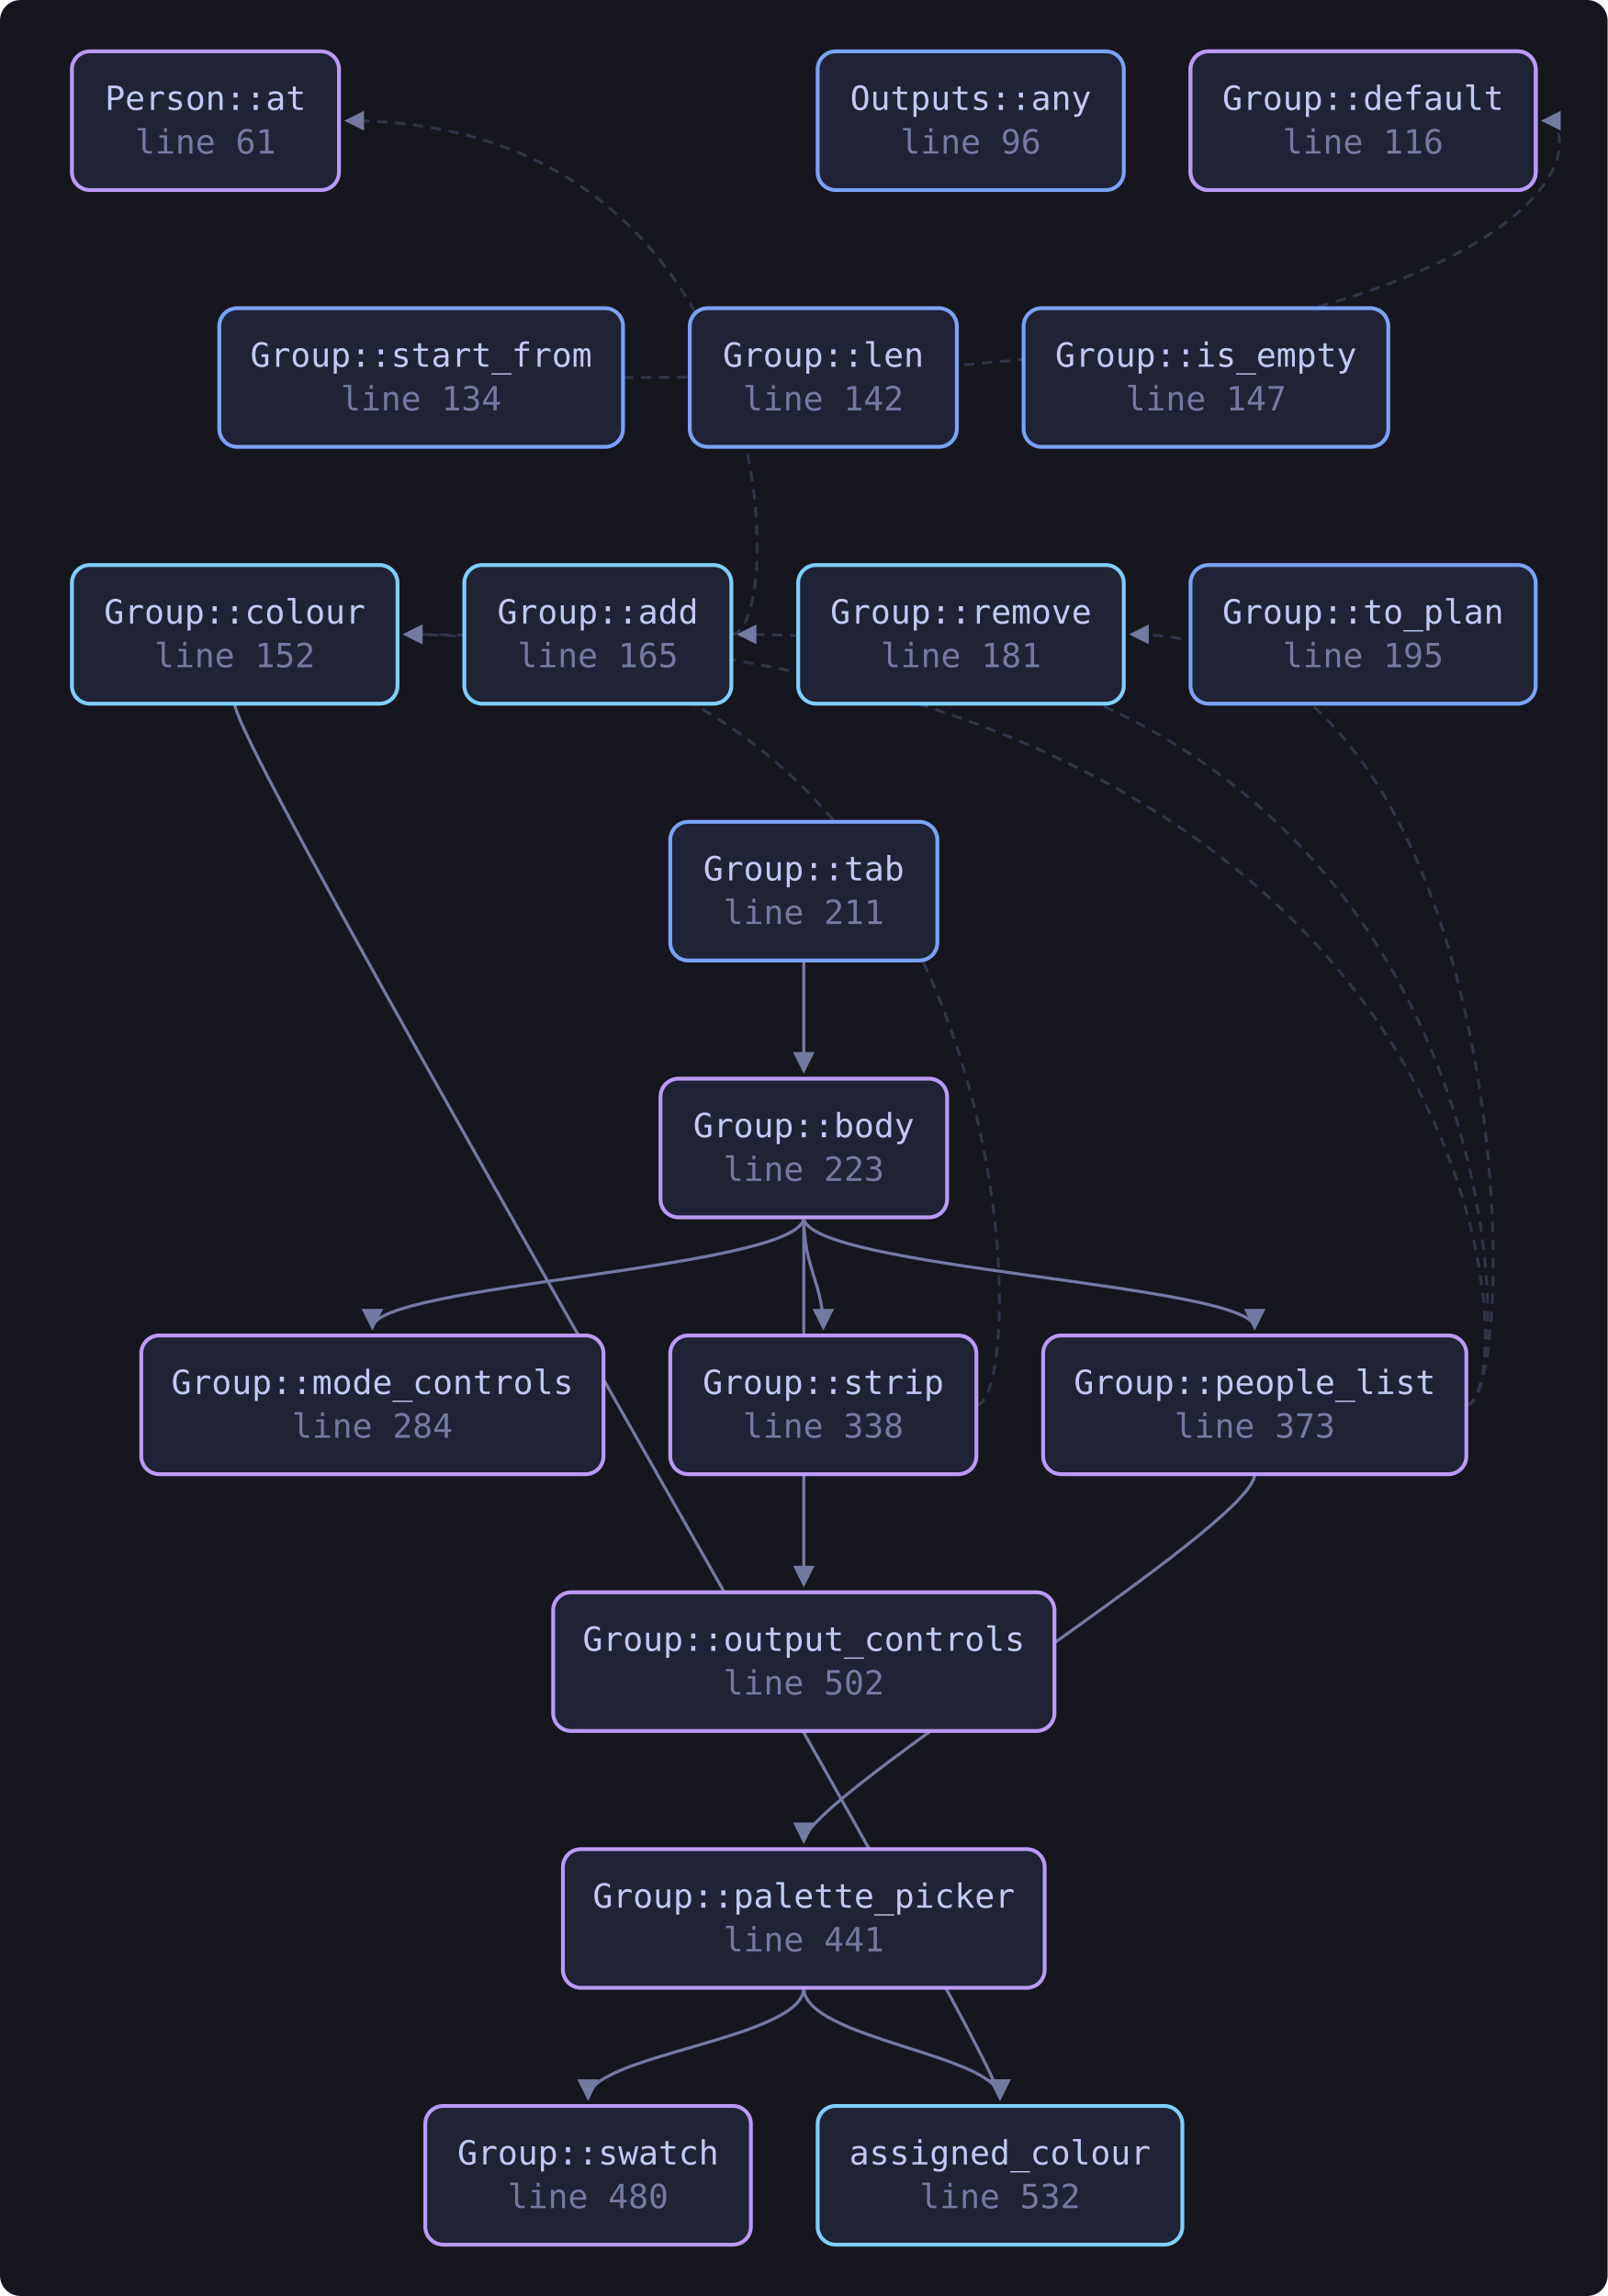
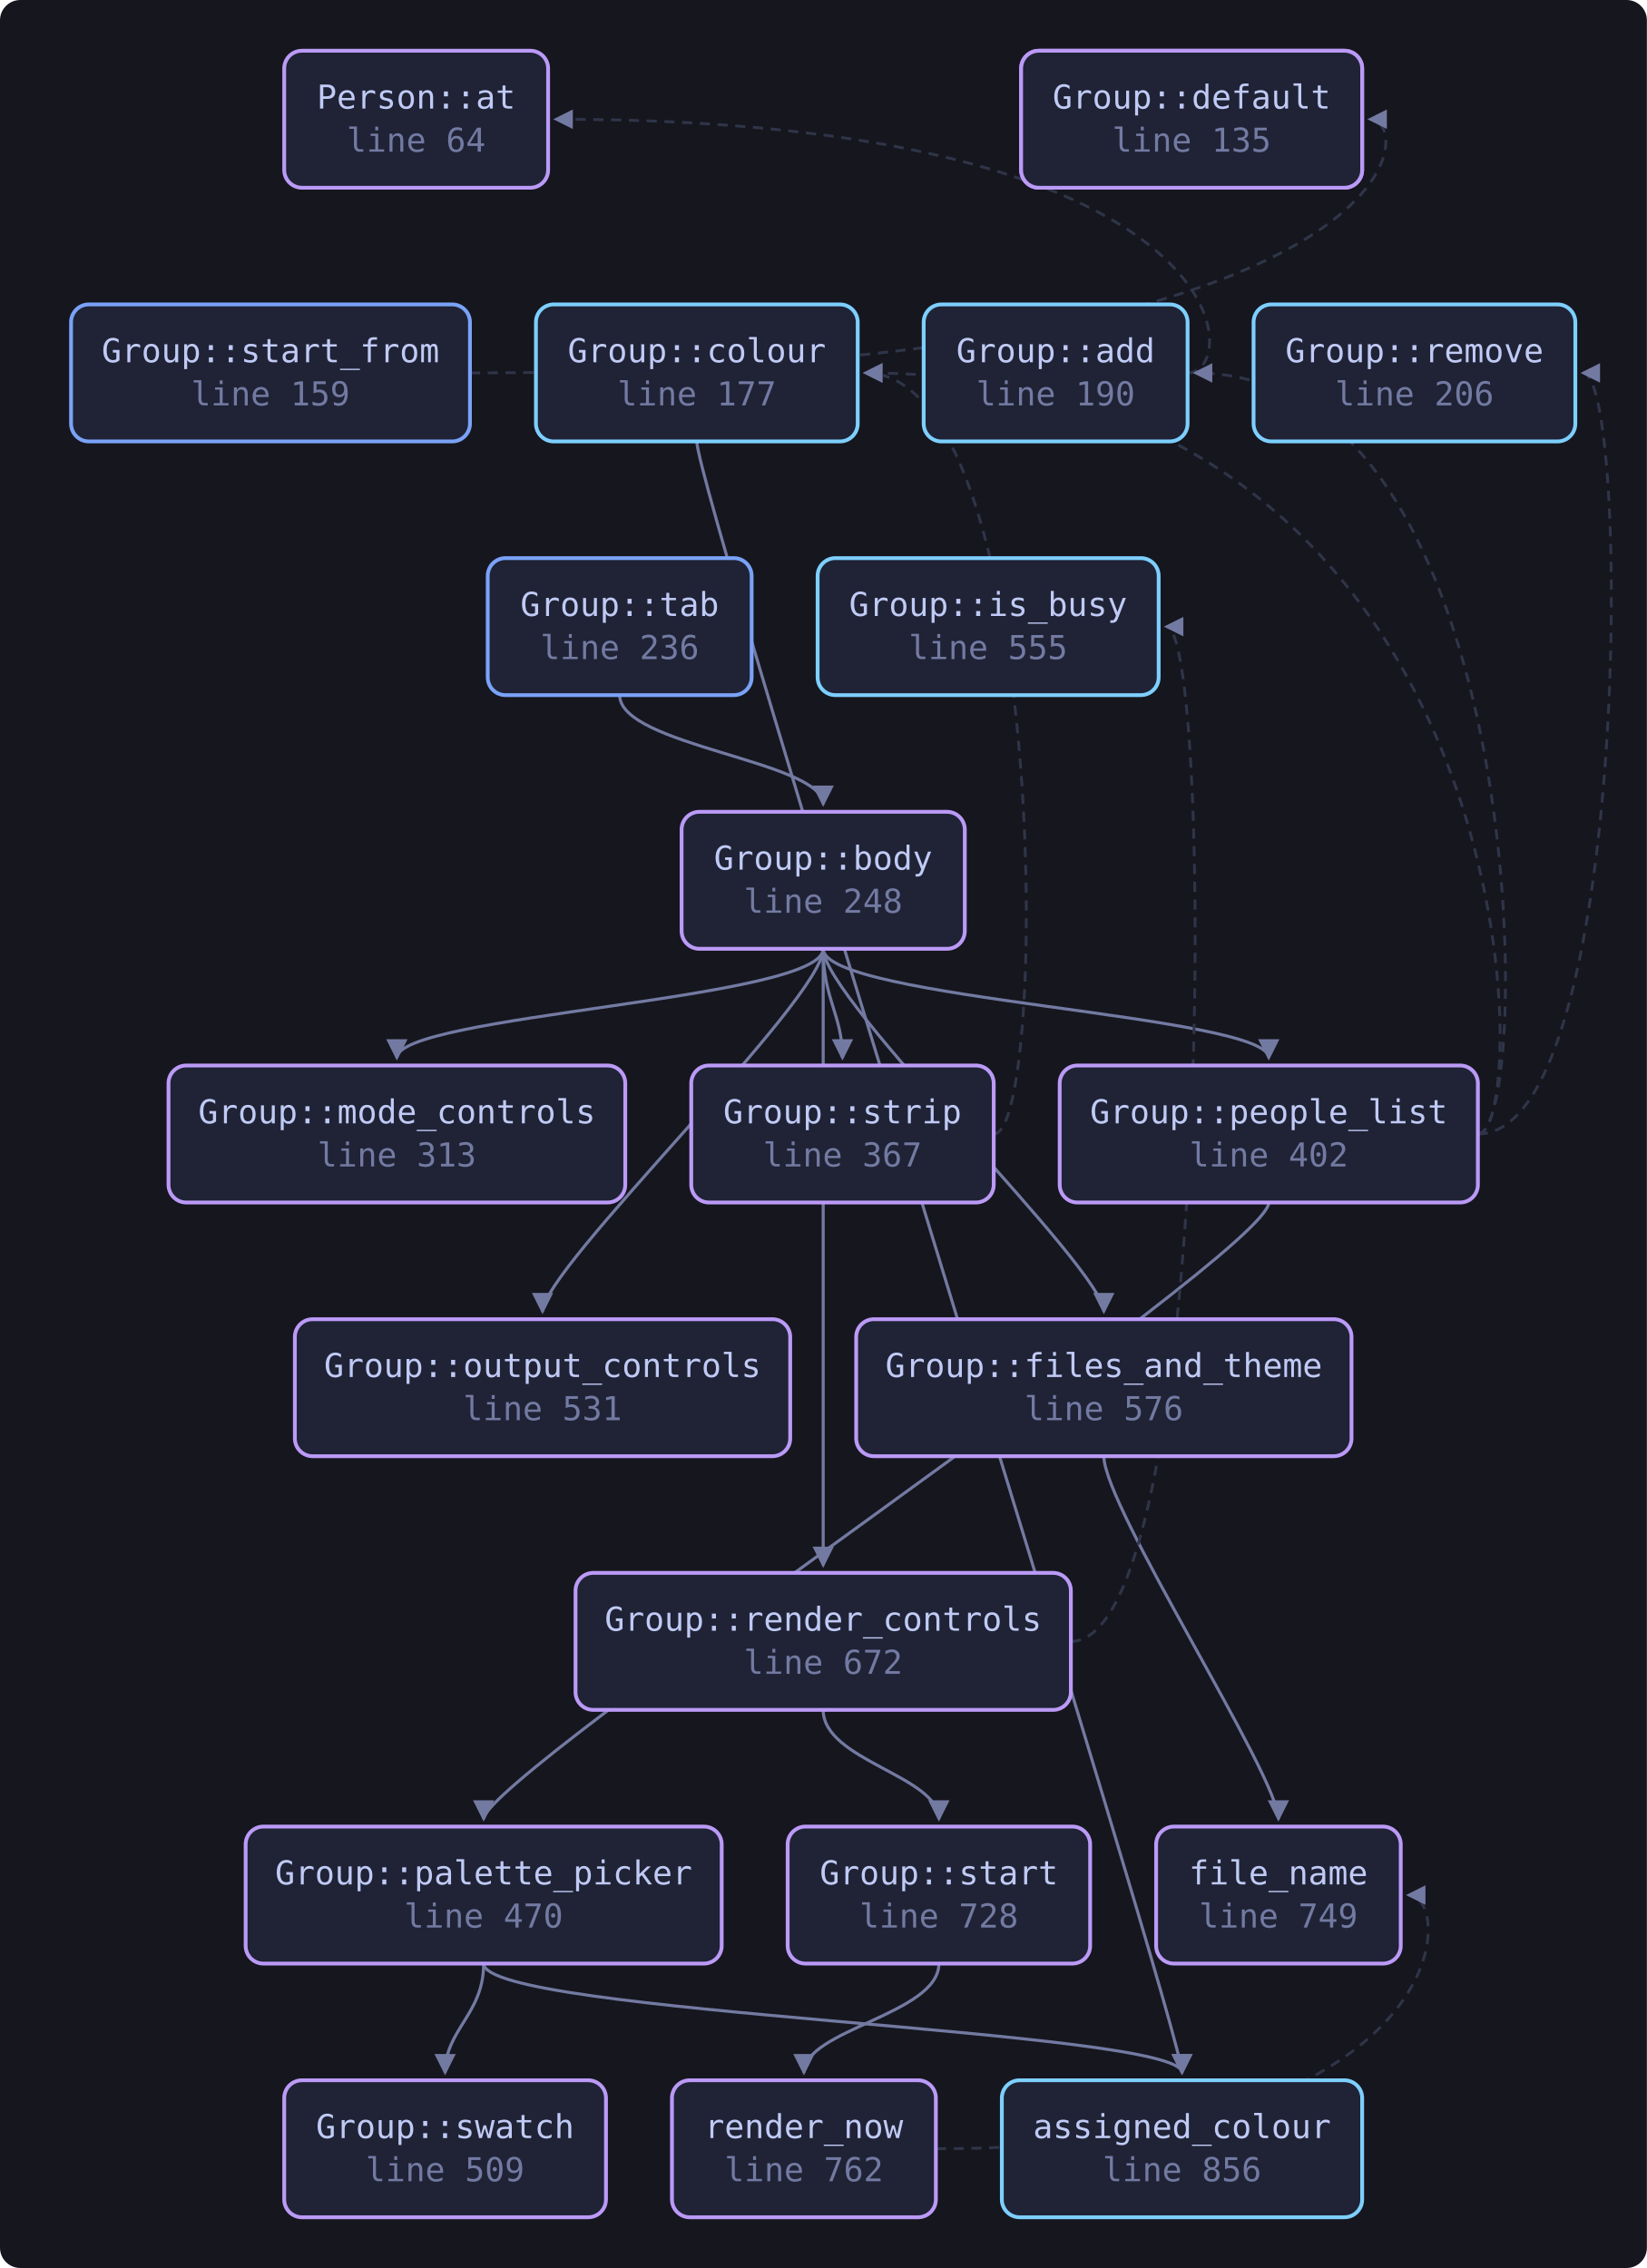
- <svg xmlns="http://www.w3.org/2000/svg" viewBox="0 0 626 894" width="626" height="894" style="max-width:100%;height:auto" role="img" aria-label="flowchart">
+ <svg xmlns="http://www.w3.org/2000/svg" viewBox="0 0 649 894" width="649" height="894" style="max-width:100%;height:auto" role="img" aria-label="flowchart">
  <defs>
    <marker id="a" viewBox="0 0 8 8" refX="7" refY="4" markerWidth="7" markerHeight="7" orient="auto-start-reverse">
      <path d="M0 0 L8 4 L0 8 z" fill="var(--muted, #737aa2)" />
    </marker>
  </defs>
-   <rect x="0" y="0" width="626" height="894" fill="var(--bg-inset, #16161e)" rx="8" />
-   <path d="M284.8 247.0 C 306.8 247.0, 306.8 47.0, 135.0 47.0" fill="none" stroke="var(--border, #2f3549)" stroke-width="1.1" stroke-dasharray="4 3" marker-end="url(#a)" />
-   <path d="M313.0 474.0 C 313.0 494.0, 145.0 500.0, 145.0 517.0" fill="none" stroke="var(--muted, #737aa2)" stroke-width="1.2" marker-end="url(#a)" />
-   <path d="M313.0 474.0 C 313.0 494.0, 313.0 600.0, 313.0 617.0" fill="none" stroke="var(--muted, #737aa2)" stroke-width="1.2" marker-end="url(#a)" />
-   <path d="M313.0 474.0 C 313.0 494.0, 488.6 500.0, 488.6 517.0" fill="none" stroke="var(--muted, #737aa2)" stroke-width="1.2" marker-end="url(#a)" />
-   <path d="M313.0 474.0 C 313.0 494.0, 320.6 500.0, 320.6 517.0" fill="none" stroke="var(--muted, #737aa2)" stroke-width="1.2" marker-end="url(#a)" />
-   <path d="M91.4 274.0 C 91.4 294.0, 389.4 800.0, 389.4 817.0" fill="none" stroke="var(--muted, #737aa2)" stroke-width="1.2" marker-end="url(#a)" />
-   <path d="M313.0 774.0 C 313.0 794.0, 389.4 800.0, 389.4 817.0" fill="none" stroke="var(--muted, #737aa2)" stroke-width="1.2" marker-end="url(#a)" />
-   <path d="M313.0 774.0 C 313.0 794.0, 229.0 800.0, 229.0 817.0" fill="none" stroke="var(--muted, #737aa2)" stroke-width="1.2" marker-end="url(#a)" />
-   <path d="M571.0 547.0 C 593.0 547.0, 593.0 247.0, 287.8 247.0" fill="none" stroke="var(--border, #2f3549)" stroke-width="1.1" stroke-dasharray="4 3" marker-end="url(#a)" />
-   <path d="M571.0 547.0 C 593.0 547.0, 593.0 247.0, 157.8 247.0" fill="none" stroke="var(--border, #2f3549)" stroke-width="1.1" stroke-dasharray="4 3" marker-end="url(#a)" />
-   <path d="M488.6 574.0 C 488.6 594.0, 313.0 700.0, 313.0 717.0" fill="none" stroke="var(--muted, #737aa2)" stroke-width="1.2" marker-end="url(#a)" />
-   <path d="M571.0 547.0 C 593.0 547.0, 593.0 247.0, 440.6 247.0" fill="none" stroke="var(--border, #2f3549)" stroke-width="1.1" stroke-dasharray="4 3" marker-end="url(#a)" />
-   <path d="M242.6 147.0 C 620.0 147.0, 620.0 47.0, 601.0 47.0" fill="none" stroke="var(--border, #2f3549)" stroke-width="1.1" stroke-dasharray="4 3" marker-end="url(#a)" />
-   <path d="M380.2 547.0 C 402.2 547.0, 402.2 247.0, 157.8 247.0" fill="none" stroke="var(--border, #2f3549)" stroke-width="1.1" stroke-dasharray="4 3" marker-end="url(#a)" />
-   <path d="M313.0 374.0 C 313.0 394.0, 313.0 400.0, 313.0 417.0" fill="none" stroke="var(--muted, #737aa2)" stroke-width="1.2" marker-end="url(#a)" />
-   <a href="https://github.com/tilas01/veilvoice/blob/main/crates/veilvoice-gui/src/group.rs#L61" target="_blank" rel="noopener noreferrer">
-     <rect x="28.0" y="20.0" width="104.0" height="54.0" rx="7" fill="var(--bg-soft, #1f2335)" stroke="var(--accent-2, #bb9af7)" stroke-width="1.5" />
-     <text x="80.0" y="42.8" font-family="ui-monospace, SFMono-Regular, Menlo, Consolas, monospace" font-size="13" fill="var(--fg, #c0caf5)" text-anchor="middle">Person::at</text>
-     <text x="80.0" y="59.8" font-family="ui-monospace, SFMono-Regular, Menlo, Consolas, monospace" font-size="13" fill="var(--muted, #737aa2)" text-anchor="middle">line 61</text>
+   <rect x="0" y="0" width="649" height="894" fill="var(--bg-inset, #16161e)" rx="8" />
+   <path d="M468.0 147.0 C 490.0 147.0, 490.0 47.0, 219.0 47.0" fill="none" stroke="var(--border, #2f3549)" stroke-width="1.1" stroke-dasharray="4 3" marker-end="url(#a)" />
+   <path d="M324.4 374.0 C 324.4 394.0, 435.0 500.0, 435.0 517.0" fill="none" stroke="var(--muted, #737aa2)" stroke-width="1.2" marker-end="url(#a)" />
+   <path d="M324.4 374.0 C 324.4 394.0, 156.4 400.0, 156.4 417.0" fill="none" stroke="var(--muted, #737aa2)" stroke-width="1.2" marker-end="url(#a)" />
+   <path d="M324.4 374.0 C 324.4 394.0, 213.8 500.0, 213.8 517.0" fill="none" stroke="var(--muted, #737aa2)" stroke-width="1.2" marker-end="url(#a)" />
+   <path d="M324.4 374.0 C 324.4 394.0, 500.0 400.0, 500.0 417.0" fill="none" stroke="var(--muted, #737aa2)" stroke-width="1.2" marker-end="url(#a)" />
+   <path d="M324.4 374.0 C 324.4 394.0, 324.4 600.0, 324.4 617.0" fill="none" stroke="var(--muted, #737aa2)" stroke-width="1.2" marker-end="url(#a)" />
+   <path d="M324.4 374.0 C 324.4 394.0, 332.0 400.0, 332.0 417.0" fill="none" stroke="var(--muted, #737aa2)" stroke-width="1.2" marker-end="url(#a)" />
+   <path d="M274.6 174.0 C 274.6 194.0, 465.8 800.0, 465.8 817.0" fill="none" stroke="var(--muted, #737aa2)" stroke-width="1.2" marker-end="url(#a)" />
+   <path d="M435.0 574.0 C 435.0 594.0, 503.8 700.0, 503.8 717.0" fill="none" stroke="var(--muted, #737aa2)" stroke-width="1.2" marker-end="url(#a)" />
+   <path d="M190.6 774.0 C 190.6 794.0, 465.8 800.0, 465.8 817.0" fill="none" stroke="var(--muted, #737aa2)" stroke-width="1.2" marker-end="url(#a)" />
+   <path d="M190.6 774.0 C 190.6 794.0, 175.4 800.0, 175.4 817.0" fill="none" stroke="var(--muted, #737aa2)" stroke-width="1.2" marker-end="url(#a)" />
+   <path d="M582.4 447.0 C 604.4 447.0, 604.4 147.0, 471.0 147.0" fill="none" stroke="var(--border, #2f3549)" stroke-width="1.1" stroke-dasharray="4 3" marker-end="url(#a)" />
+   <path d="M582.4 447.0 C 604.4 447.0, 604.4 147.0, 341.0 147.0" fill="none" stroke="var(--border, #2f3549)" stroke-width="1.1" stroke-dasharray="4 3" marker-end="url(#a)" />
+   <path d="M500.0 474.0 C 500.0 494.0, 190.6 700.0, 190.6 717.0" fill="none" stroke="var(--muted, #737aa2)" stroke-width="1.2" marker-end="url(#a)" />
+   <path d="M582.4 447.0 C 642.8 447.0, 642.8 147.0, 623.8 147.0" fill="none" stroke="var(--border, #2f3549)" stroke-width="1.1" stroke-dasharray="4 3" marker-end="url(#a)" />
+   <path d="M422.0 647.0 C 478.6 647.0, 478.6 247.0, 459.6 247.0" fill="none" stroke="var(--border, #2f3549)" stroke-width="1.1" stroke-dasharray="4 3" marker-end="url(#a)" />
+   <path d="M324.4 674.0 C 324.4 694.0, 370.0 700.0, 370.0 717.0" fill="none" stroke="var(--muted, #737aa2)" stroke-width="1.2" marker-end="url(#a)" />
+   <path d="M368.8 847.0 C 574.0 847.0, 574.0 747.0, 555.0 747.0" fill="none" stroke="var(--border, #2f3549)" stroke-width="1.1" stroke-dasharray="4 3" marker-end="url(#a)" />
+   <path d="M370.0 774.0 C 370.0 794.0, 316.8 800.0, 316.8 817.0" fill="none" stroke="var(--muted, #737aa2)" stroke-width="1.2" marker-end="url(#a)" />
+   <path d="M185.2 147.0 C 558.8 147.0, 558.8 47.0, 539.8 47.0" fill="none" stroke="var(--border, #2f3549)" stroke-width="1.1" stroke-dasharray="4 3" marker-end="url(#a)" />
+   <path d="M391.6 447.0 C 413.6 447.0, 413.6 147.0, 341.0 147.0" fill="none" stroke="var(--border, #2f3549)" stroke-width="1.1" stroke-dasharray="4 3" marker-end="url(#a)" />
+   <path d="M244.2 274.0 C 244.2 294.0, 324.4 300.0, 324.4 317.0" fill="none" stroke="var(--muted, #737aa2)" stroke-width="1.2" marker-end="url(#a)" />
+   <a href="https://github.com/tilas01/veilvoice/blob/main/crates/veilvoice-gui/src/group.rs#L64" target="_blank" rel="noopener noreferrer">
+     <rect x="112.0" y="20.0" width="104.0" height="54.0" rx="7" fill="var(--bg-soft, #1f2335)" stroke="var(--accent-2, #bb9af7)" stroke-width="1.5" />
+     <text x="164.0" y="42.8" font-family="ui-monospace, SFMono-Regular, Menlo, Consolas, monospace" font-size="13" fill="var(--fg, #c0caf5)" text-anchor="middle">Person::at</text>
+     <text x="164.0" y="59.8" font-family="ui-monospace, SFMono-Regular, Menlo, Consolas, monospace" font-size="13" fill="var(--muted, #737aa2)" text-anchor="middle">line 64</text>
  </a>
-   <a href="https://github.com/tilas01/veilvoice/blob/main/crates/veilvoice-gui/src/group.rs#L85" target="_blank" rel="noopener noreferrer">
-     <rect x="463.6" y="20.0" width="134.4" height="54.0" rx="7" fill="var(--bg-soft, #1f2335)" stroke="var(--accent-2, #bb9af7)" stroke-width="1.5" />
-     <text x="530.8" y="42.8" font-family="ui-monospace, SFMono-Regular, Menlo, Consolas, monospace" font-size="13" fill="var(--fg, #c0caf5)" text-anchor="middle">Outputs::default</text>
-     <text x="530.8" y="59.8" font-family="ui-monospace, SFMono-Regular, Menlo, Consolas, monospace" font-size="13" fill="var(--muted, #737aa2)" text-anchor="middle">line 85</text>
+   <a href="https://github.com/tilas01/veilvoice/blob/main/crates/veilvoice-gui/src/group.rs#L88" target="_blank" rel="noopener noreferrer">
+     <rect x="402.4" y="20.0" width="134.4" height="54.0" rx="7" fill="var(--bg-soft, #1f2335)" stroke="var(--accent-2, #bb9af7)" stroke-width="1.5" />
+     <text x="469.6" y="42.8" font-family="ui-monospace, SFMono-Regular, Menlo, Consolas, monospace" font-size="13" fill="var(--fg, #c0caf5)" text-anchor="middle">Outputs::default</text>
+     <text x="469.6" y="59.8" font-family="ui-monospace, SFMono-Regular, Menlo, Consolas, monospace" font-size="13" fill="var(--muted, #737aa2)" text-anchor="middle">line 88</text>
  </a>
-   <a href="https://github.com/tilas01/veilvoice/blob/main/crates/veilvoice-gui/src/group.rs#L96" target="_blank" rel="noopener noreferrer">
-     <rect x="318.4" y="20.0" width="119.2" height="54.0" rx="7" fill="var(--bg-soft, #1f2335)" stroke="var(--accent, #7aa2f7)" stroke-width="1.5" />
-     <text x="378.0" y="42.8" font-family="ui-monospace, SFMono-Regular, Menlo, Consolas, monospace" font-size="13" fill="var(--fg, #c0caf5)" text-anchor="middle">Outputs::any</text>
-     <text x="378.0" y="59.8" font-family="ui-monospace, SFMono-Regular, Menlo, Consolas, monospace" font-size="13" fill="var(--muted, #737aa2)" text-anchor="middle">line 96</text>
+   <a href="https://github.com/tilas01/veilvoice/blob/main/crates/veilvoice-gui/src/group.rs#L135" target="_blank" rel="noopener noreferrer">
+     <rect x="402.4" y="20.0" width="134.4" height="54.0" rx="7" fill="var(--bg-soft, #1f2335)" stroke="var(--accent-2, #bb9af7)" stroke-width="1.5" />
+     <text x="469.6" y="42.8" font-family="ui-monospace, SFMono-Regular, Menlo, Consolas, monospace" font-size="13" fill="var(--fg, #c0caf5)" text-anchor="middle">Group::default</text>
+     <text x="469.6" y="59.8" font-family="ui-monospace, SFMono-Regular, Menlo, Consolas, monospace" font-size="13" fill="var(--muted, #737aa2)" text-anchor="middle">line 135</text>
  </a>
-   <a href="https://github.com/tilas01/veilvoice/blob/main/crates/veilvoice-gui/src/group.rs#L116" target="_blank" rel="noopener noreferrer">
-     <rect x="463.6" y="20.0" width="134.4" height="54.0" rx="7" fill="var(--bg-soft, #1f2335)" stroke="var(--accent-2, #bb9af7)" stroke-width="1.5" />
-     <text x="530.8" y="42.8" font-family="ui-monospace, SFMono-Regular, Menlo, Consolas, monospace" font-size="13" fill="var(--fg, #c0caf5)" text-anchor="middle">Group::default</text>
-     <text x="530.8" y="59.8" font-family="ui-monospace, SFMono-Regular, Menlo, Consolas, monospace" font-size="13" fill="var(--muted, #737aa2)" text-anchor="middle">line 116</text>
+   <a href="https://github.com/tilas01/veilvoice/blob/main/crates/veilvoice-gui/src/group.rs#L159" target="_blank" rel="noopener noreferrer">
+     <rect x="28.0" y="120.0" width="157.2" height="54.0" rx="7" fill="var(--bg-soft, #1f2335)" stroke="var(--accent, #7aa2f7)" stroke-width="1.5" />
+     <text x="106.6" y="142.8" font-family="ui-monospace, SFMono-Regular, Menlo, Consolas, monospace" font-size="13" fill="var(--fg, #c0caf5)" text-anchor="middle">Group::start_from</text>
+     <text x="106.6" y="159.8" font-family="ui-monospace, SFMono-Regular, Menlo, Consolas, monospace" font-size="13" fill="var(--muted, #737aa2)" text-anchor="middle">line 159</text>
  </a>
-   <a href="https://github.com/tilas01/veilvoice/blob/main/crates/veilvoice-gui/src/group.rs#L134" target="_blank" rel="noopener noreferrer">
-     <rect x="85.4" y="120.0" width="157.2" height="54.0" rx="7" fill="var(--bg-soft, #1f2335)" stroke="var(--accent, #7aa2f7)" stroke-width="1.5" />
-     <text x="164.0" y="142.8" font-family="ui-monospace, SFMono-Regular, Menlo, Consolas, monospace" font-size="13" fill="var(--fg, #c0caf5)" text-anchor="middle">Group::start_from</text>
-     <text x="164.0" y="159.8" font-family="ui-monospace, SFMono-Regular, Menlo, Consolas, monospace" font-size="13" fill="var(--muted, #737aa2)" text-anchor="middle">line 134</text>
+   <a href="https://github.com/tilas01/veilvoice/blob/main/crates/veilvoice-gui/src/group.rs#L177" target="_blank" rel="noopener noreferrer">
+     <rect x="211.2" y="120.0" width="126.8" height="54.0" rx="7" fill="var(--bg-soft, #1f2335)" stroke="var(--cyan, #7dcfff)" stroke-width="1.5" />
+     <text x="274.6" y="142.8" font-family="ui-monospace, SFMono-Regular, Menlo, Consolas, monospace" font-size="13" fill="var(--fg, #c0caf5)" text-anchor="middle">Group::colour</text>
+     <text x="274.6" y="159.8" font-family="ui-monospace, SFMono-Regular, Menlo, Consolas, monospace" font-size="13" fill="var(--muted, #737aa2)" text-anchor="middle">line 177</text>
  </a>
-   <a href="https://github.com/tilas01/veilvoice/blob/main/crates/veilvoice-gui/src/group.rs#L142" target="_blank" rel="noopener noreferrer">
-     <rect x="268.6" y="120.0" width="104.0" height="54.0" rx="7" fill="var(--bg-soft, #1f2335)" stroke="var(--accent, #7aa2f7)" stroke-width="1.5" />
-     <text x="320.6" y="142.8" font-family="ui-monospace, SFMono-Regular, Menlo, Consolas, monospace" font-size="13" fill="var(--fg, #c0caf5)" text-anchor="middle">Group::len</text>
-     <text x="320.6" y="159.8" font-family="ui-monospace, SFMono-Regular, Menlo, Consolas, monospace" font-size="13" fill="var(--muted, #737aa2)" text-anchor="middle">line 142</text>
+   <a href="https://github.com/tilas01/veilvoice/blob/main/crates/veilvoice-gui/src/group.rs#L190" target="_blank" rel="noopener noreferrer">
+     <rect x="364.0" y="120.0" width="104.0" height="54.0" rx="7" fill="var(--bg-soft, #1f2335)" stroke="var(--cyan, #7dcfff)" stroke-width="1.5" />
+     <text x="416.0" y="142.8" font-family="ui-monospace, SFMono-Regular, Menlo, Consolas, monospace" font-size="13" fill="var(--fg, #c0caf5)" text-anchor="middle">Group::add</text>
+     <text x="416.0" y="159.8" font-family="ui-monospace, SFMono-Regular, Menlo, Consolas, monospace" font-size="13" fill="var(--muted, #737aa2)" text-anchor="middle">line 190</text>
  </a>
-   <a href="https://github.com/tilas01/veilvoice/blob/main/crates/veilvoice-gui/src/group.rs#L147" target="_blank" rel="noopener noreferrer">
-     <rect x="398.6" y="120.0" width="142.0" height="54.0" rx="7" fill="var(--bg-soft, #1f2335)" stroke="var(--accent, #7aa2f7)" stroke-width="1.5" />
-     <text x="469.6" y="142.8" font-family="ui-monospace, SFMono-Regular, Menlo, Consolas, monospace" font-size="13" fill="var(--fg, #c0caf5)" text-anchor="middle">Group::is_empty</text>
-     <text x="469.6" y="159.8" font-family="ui-monospace, SFMono-Regular, Menlo, Consolas, monospace" font-size="13" fill="var(--muted, #737aa2)" text-anchor="middle">line 147</text>
+   <a href="https://github.com/tilas01/veilvoice/blob/main/crates/veilvoice-gui/src/group.rs#L206" target="_blank" rel="noopener noreferrer">
+     <rect x="494.0" y="120.0" width="126.8" height="54.0" rx="7" fill="var(--bg-soft, #1f2335)" stroke="var(--cyan, #7dcfff)" stroke-width="1.5" />
+     <text x="557.4" y="142.8" font-family="ui-monospace, SFMono-Regular, Menlo, Consolas, monospace" font-size="13" fill="var(--fg, #c0caf5)" text-anchor="middle">Group::remove</text>
+     <text x="557.4" y="159.8" font-family="ui-monospace, SFMono-Regular, Menlo, Consolas, monospace" font-size="13" fill="var(--muted, #737aa2)" text-anchor="middle">line 206</text>
  </a>
-   <a href="https://github.com/tilas01/veilvoice/blob/main/crates/veilvoice-gui/src/group.rs#L152" target="_blank" rel="noopener noreferrer">
-     <rect x="28.0" y="220.0" width="126.8" height="54.0" rx="7" fill="var(--bg-soft, #1f2335)" stroke="var(--cyan, #7dcfff)" stroke-width="1.5" />
-     <text x="91.4" y="242.8" font-family="ui-monospace, SFMono-Regular, Menlo, Consolas, monospace" font-size="13" fill="var(--fg, #c0caf5)" text-anchor="middle">Group::colour</text>
-     <text x="91.4" y="259.8" font-family="ui-monospace, SFMono-Regular, Menlo, Consolas, monospace" font-size="13" fill="var(--muted, #737aa2)" text-anchor="middle">line 152</text>
+   <a href="https://github.com/tilas01/veilvoice/blob/main/crates/veilvoice-gui/src/group.rs#L236" target="_blank" rel="noopener noreferrer">
+     <rect x="192.2" y="220.0" width="104.0" height="54.0" rx="7" fill="var(--bg-soft, #1f2335)" stroke="var(--accent, #7aa2f7)" stroke-width="1.5" />
+     <text x="244.2" y="242.8" font-family="ui-monospace, SFMono-Regular, Menlo, Consolas, monospace" font-size="13" fill="var(--fg, #c0caf5)" text-anchor="middle">Group::tab</text>
+     <text x="244.2" y="259.8" font-family="ui-monospace, SFMono-Regular, Menlo, Consolas, monospace" font-size="13" fill="var(--muted, #737aa2)" text-anchor="middle">line 236</text>
  </a>
-   <a href="https://github.com/tilas01/veilvoice/blob/main/crates/veilvoice-gui/src/group.rs#L165" target="_blank" rel="noopener noreferrer">
-     <rect x="180.8" y="220.0" width="104.0" height="54.0" rx="7" fill="var(--bg-soft, #1f2335)" stroke="var(--cyan, #7dcfff)" stroke-width="1.5" />
-     <text x="232.8" y="242.8" font-family="ui-monospace, SFMono-Regular, Menlo, Consolas, monospace" font-size="13" fill="var(--fg, #c0caf5)" text-anchor="middle">Group::add</text>
-     <text x="232.8" y="259.8" font-family="ui-monospace, SFMono-Regular, Menlo, Consolas, monospace" font-size="13" fill="var(--muted, #737aa2)" text-anchor="middle">line 165</text>
+   <a href="https://github.com/tilas01/veilvoice/blob/main/crates/veilvoice-gui/src/group.rs#L248" target="_blank" rel="noopener noreferrer">
+     <rect x="268.6" y="320.0" width="111.6" height="54.0" rx="7" fill="var(--bg-soft, #1f2335)" stroke="var(--accent-2, #bb9af7)" stroke-width="1.5" />
+     <text x="324.4" y="342.8" font-family="ui-monospace, SFMono-Regular, Menlo, Consolas, monospace" font-size="13" fill="var(--fg, #c0caf5)" text-anchor="middle">Group::body</text>
+     <text x="324.4" y="359.8" font-family="ui-monospace, SFMono-Regular, Menlo, Consolas, monospace" font-size="13" fill="var(--muted, #737aa2)" text-anchor="middle">line 248</text>
  </a>
-   <a href="https://github.com/tilas01/veilvoice/blob/main/crates/veilvoice-gui/src/group.rs#L181" target="_blank" rel="noopener noreferrer">
-     <rect x="310.8" y="220.0" width="126.8" height="54.0" rx="7" fill="var(--bg-soft, #1f2335)" stroke="var(--cyan, #7dcfff)" stroke-width="1.5" />
-     <text x="374.2" y="242.8" font-family="ui-monospace, SFMono-Regular, Menlo, Consolas, monospace" font-size="13" fill="var(--fg, #c0caf5)" text-anchor="middle">Group::remove</text>
-     <text x="374.2" y="259.8" font-family="ui-monospace, SFMono-Regular, Menlo, Consolas, monospace" font-size="13" fill="var(--muted, #737aa2)" text-anchor="middle">line 181</text>
+   <a href="https://github.com/tilas01/veilvoice/blob/main/crates/veilvoice-gui/src/group.rs#L313" target="_blank" rel="noopener noreferrer">
+     <rect x="66.4" y="420.0" width="180.0" height="54.0" rx="7" fill="var(--bg-soft, #1f2335)" stroke="var(--accent-2, #bb9af7)" stroke-width="1.5" />
+     <text x="156.4" y="442.8" font-family="ui-monospace, SFMono-Regular, Menlo, Consolas, monospace" font-size="13" fill="var(--fg, #c0caf5)" text-anchor="middle">Group::mode_controls</text>
+     <text x="156.4" y="459.8" font-family="ui-monospace, SFMono-Regular, Menlo, Consolas, monospace" font-size="13" fill="var(--muted, #737aa2)" text-anchor="middle">line 313</text>
  </a>
-   <a href="https://github.com/tilas01/veilvoice/blob/main/crates/veilvoice-gui/src/group.rs#L195" target="_blank" rel="noopener noreferrer">
-     <rect x="463.6" y="220.0" width="134.4" height="54.0" rx="7" fill="var(--bg-soft, #1f2335)" stroke="var(--accent, #7aa2f7)" stroke-width="1.5" />
-     <text x="530.8" y="242.8" font-family="ui-monospace, SFMono-Regular, Menlo, Consolas, monospace" font-size="13" fill="var(--fg, #c0caf5)" text-anchor="middle">Group::to_plan</text>
-     <text x="530.8" y="259.8" font-family="ui-monospace, SFMono-Regular, Menlo, Consolas, monospace" font-size="13" fill="var(--muted, #737aa2)" text-anchor="middle">line 195</text>
+   <a href="https://github.com/tilas01/veilvoice/blob/main/crates/veilvoice-gui/src/group.rs#L367" target="_blank" rel="noopener noreferrer">
+     <rect x="272.4" y="420.0" width="119.2" height="54.0" rx="7" fill="var(--bg-soft, #1f2335)" stroke="var(--accent-2, #bb9af7)" stroke-width="1.5" />
+     <text x="332.0" y="442.8" font-family="ui-monospace, SFMono-Regular, Menlo, Consolas, monospace" font-size="13" fill="var(--fg, #c0caf5)" text-anchor="middle">Group::strip</text>
+     <text x="332.0" y="459.8" font-family="ui-monospace, SFMono-Regular, Menlo, Consolas, monospace" font-size="13" fill="var(--muted, #737aa2)" text-anchor="middle">line 367</text>
  </a>
-   <a href="https://github.com/tilas01/veilvoice/blob/main/crates/veilvoice-gui/src/group.rs#L211" target="_blank" rel="noopener noreferrer">
-     <rect x="261.0" y="320.0" width="104.0" height="54.0" rx="7" fill="var(--bg-soft, #1f2335)" stroke="var(--accent, #7aa2f7)" stroke-width="1.5" />
-     <text x="313.0" y="342.8" font-family="ui-monospace, SFMono-Regular, Menlo, Consolas, monospace" font-size="13" fill="var(--fg, #c0caf5)" text-anchor="middle">Group::tab</text>
-     <text x="313.0" y="359.8" font-family="ui-monospace, SFMono-Regular, Menlo, Consolas, monospace" font-size="13" fill="var(--muted, #737aa2)" text-anchor="middle">line 211</text>
+   <a href="https://github.com/tilas01/veilvoice/blob/main/crates/veilvoice-gui/src/group.rs#L402" target="_blank" rel="noopener noreferrer">
+     <rect x="417.6" y="420.0" width="164.8" height="54.0" rx="7" fill="var(--bg-soft, #1f2335)" stroke="var(--accent-2, #bb9af7)" stroke-width="1.5" />
+     <text x="500.0" y="442.8" font-family="ui-monospace, SFMono-Regular, Menlo, Consolas, monospace" font-size="13" fill="var(--fg, #c0caf5)" text-anchor="middle">Group::people_list</text>
+     <text x="500.0" y="459.8" font-family="ui-monospace, SFMono-Regular, Menlo, Consolas, monospace" font-size="13" fill="var(--muted, #737aa2)" text-anchor="middle">line 402</text>
  </a>
-   <a href="https://github.com/tilas01/veilvoice/blob/main/crates/veilvoice-gui/src/group.rs#L223" target="_blank" rel="noopener noreferrer">
-     <rect x="257.2" y="420.0" width="111.6" height="54.0" rx="7" fill="var(--bg-soft, #1f2335)" stroke="var(--accent-2, #bb9af7)" stroke-width="1.5" />
-     <text x="313.0" y="442.8" font-family="ui-monospace, SFMono-Regular, Menlo, Consolas, monospace" font-size="13" fill="var(--fg, #c0caf5)" text-anchor="middle">Group::body</text>
-     <text x="313.0" y="459.8" font-family="ui-monospace, SFMono-Regular, Menlo, Consolas, monospace" font-size="13" fill="var(--muted, #737aa2)" text-anchor="middle">line 223</text>
+   <a href="https://github.com/tilas01/veilvoice/blob/main/crates/veilvoice-gui/src/group.rs#L470" target="_blank" rel="noopener noreferrer">
+     <rect x="96.8" y="720.0" width="187.6" height="54.0" rx="7" fill="var(--bg-soft, #1f2335)" stroke="var(--accent-2, #bb9af7)" stroke-width="1.5" />
+     <text x="190.6" y="742.8" font-family="ui-monospace, SFMono-Regular, Menlo, Consolas, monospace" font-size="13" fill="var(--fg, #c0caf5)" text-anchor="middle">Group::palette_picker</text>
+     <text x="190.6" y="759.8" font-family="ui-monospace, SFMono-Regular, Menlo, Consolas, monospace" font-size="13" fill="var(--muted, #737aa2)" text-anchor="middle">line 470</text>
  </a>
-   <a href="https://github.com/tilas01/veilvoice/blob/main/crates/veilvoice-gui/src/group.rs#L284" target="_blank" rel="noopener noreferrer">
-     <rect x="55.0" y="520.0" width="180.0" height="54.0" rx="7" fill="var(--bg-soft, #1f2335)" stroke="var(--accent-2, #bb9af7)" stroke-width="1.5" />
-     <text x="145.0" y="542.8" font-family="ui-monospace, SFMono-Regular, Menlo, Consolas, monospace" font-size="13" fill="var(--fg, #c0caf5)" text-anchor="middle">Group::mode_controls</text>
-     <text x="145.0" y="559.8" font-family="ui-monospace, SFMono-Regular, Menlo, Consolas, monospace" font-size="13" fill="var(--muted, #737aa2)" text-anchor="middle">line 284</text>
+   <a href="https://github.com/tilas01/veilvoice/blob/main/crates/veilvoice-gui/src/group.rs#L509" target="_blank" rel="noopener noreferrer">
+     <rect x="112.0" y="820.0" width="126.8" height="54.0" rx="7" fill="var(--bg-soft, #1f2335)" stroke="var(--accent-2, #bb9af7)" stroke-width="1.5" />
+     <text x="175.4" y="842.8" font-family="ui-monospace, SFMono-Regular, Menlo, Consolas, monospace" font-size="13" fill="var(--fg, #c0caf5)" text-anchor="middle">Group::swatch</text>
+     <text x="175.4" y="859.8" font-family="ui-monospace, SFMono-Regular, Menlo, Consolas, monospace" font-size="13" fill="var(--muted, #737aa2)" text-anchor="middle">line 509</text>
  </a>
-   <a href="https://github.com/tilas01/veilvoice/blob/main/crates/veilvoice-gui/src/group.rs#L338" target="_blank" rel="noopener noreferrer">
-     <rect x="261.0" y="520.0" width="119.2" height="54.0" rx="7" fill="var(--bg-soft, #1f2335)" stroke="var(--accent-2, #bb9af7)" stroke-width="1.5" />
-     <text x="320.6" y="542.8" font-family="ui-monospace, SFMono-Regular, Menlo, Consolas, monospace" font-size="13" fill="var(--fg, #c0caf5)" text-anchor="middle">Group::strip</text>
-     <text x="320.6" y="559.8" font-family="ui-monospace, SFMono-Regular, Menlo, Consolas, monospace" font-size="13" fill="var(--muted, #737aa2)" text-anchor="middle">line 338</text>
+   <a href="https://github.com/tilas01/veilvoice/blob/main/crates/veilvoice-gui/src/group.rs#L531" target="_blank" rel="noopener noreferrer">
+     <rect x="116.2" y="520.0" width="195.2" height="54.0" rx="7" fill="var(--bg-soft, #1f2335)" stroke="var(--accent-2, #bb9af7)" stroke-width="1.5" />
+     <text x="213.8" y="542.8" font-family="ui-monospace, SFMono-Regular, Menlo, Consolas, monospace" font-size="13" fill="var(--fg, #c0caf5)" text-anchor="middle">Group::output_controls</text>
+     <text x="213.8" y="559.8" font-family="ui-monospace, SFMono-Regular, Menlo, Consolas, monospace" font-size="13" fill="var(--muted, #737aa2)" text-anchor="middle">line 531</text>
  </a>
-   <a href="https://github.com/tilas01/veilvoice/blob/main/crates/veilvoice-gui/src/group.rs#L373" target="_blank" rel="noopener noreferrer">
-     <rect x="406.2" y="520.0" width="164.8" height="54.0" rx="7" fill="var(--bg-soft, #1f2335)" stroke="var(--accent-2, #bb9af7)" stroke-width="1.5" />
-     <text x="488.6" y="542.8" font-family="ui-monospace, SFMono-Regular, Menlo, Consolas, monospace" font-size="13" fill="var(--fg, #c0caf5)" text-anchor="middle">Group::people_list</text>
-     <text x="488.6" y="559.8" font-family="ui-monospace, SFMono-Regular, Menlo, Consolas, monospace" font-size="13" fill="var(--muted, #737aa2)" text-anchor="middle">line 373</text>
+   <a href="https://github.com/tilas01/veilvoice/blob/main/crates/veilvoice-gui/src/group.rs#L555" target="_blank" rel="noopener noreferrer">
+     <rect x="322.2" y="220.0" width="134.4" height="54.0" rx="7" fill="var(--bg-soft, #1f2335)" stroke="var(--cyan, #7dcfff)" stroke-width="1.5" />
+     <text x="389.4" y="242.8" font-family="ui-monospace, SFMono-Regular, Menlo, Consolas, monospace" font-size="13" fill="var(--fg, #c0caf5)" text-anchor="middle">Group::is_busy</text>
+     <text x="389.4" y="259.8" font-family="ui-monospace, SFMono-Regular, Menlo, Consolas, monospace" font-size="13" fill="var(--muted, #737aa2)" text-anchor="middle">line 555</text>
  </a>
-   <a href="https://github.com/tilas01/veilvoice/blob/main/crates/veilvoice-gui/src/group.rs#L441" target="_blank" rel="noopener noreferrer">
-     <rect x="219.2" y="720.0" width="187.6" height="54.0" rx="7" fill="var(--bg-soft, #1f2335)" stroke="var(--accent-2, #bb9af7)" stroke-width="1.5" />
-     <text x="313.0" y="742.8" font-family="ui-monospace, SFMono-Regular, Menlo, Consolas, monospace" font-size="13" fill="var(--fg, #c0caf5)" text-anchor="middle">Group::palette_picker</text>
-     <text x="313.0" y="759.8" font-family="ui-monospace, SFMono-Regular, Menlo, Consolas, monospace" font-size="13" fill="var(--muted, #737aa2)" text-anchor="middle">line 441</text>
+   <a href="https://github.com/tilas01/veilvoice/blob/main/crates/veilvoice-gui/src/group.rs#L576" target="_blank" rel="noopener noreferrer">
+     <rect x="337.4" y="520.0" width="195.2" height="54.0" rx="7" fill="var(--bg-soft, #1f2335)" stroke="var(--accent-2, #bb9af7)" stroke-width="1.5" />
+     <text x="435.0" y="542.8" font-family="ui-monospace, SFMono-Regular, Menlo, Consolas, monospace" font-size="13" fill="var(--fg, #c0caf5)" text-anchor="middle">Group::files_and_theme</text>
+     <text x="435.0" y="559.8" font-family="ui-monospace, SFMono-Regular, Menlo, Consolas, monospace" font-size="13" fill="var(--muted, #737aa2)" text-anchor="middle">line 576</text>
  </a>
-   <a href="https://github.com/tilas01/veilvoice/blob/main/crates/veilvoice-gui/src/group.rs#L480" target="_blank" rel="noopener noreferrer">
-     <rect x="165.6" y="820.0" width="126.8" height="54.0" rx="7" fill="var(--bg-soft, #1f2335)" stroke="var(--accent-2, #bb9af7)" stroke-width="1.5" />
-     <text x="229.0" y="842.8" font-family="ui-monospace, SFMono-Regular, Menlo, Consolas, monospace" font-size="13" fill="var(--fg, #c0caf5)" text-anchor="middle">Group::swatch</text>
-     <text x="229.0" y="859.8" font-family="ui-monospace, SFMono-Regular, Menlo, Consolas, monospace" font-size="13" fill="var(--muted, #737aa2)" text-anchor="middle">line 480</text>
+   <a href="https://github.com/tilas01/veilvoice/blob/main/crates/veilvoice-gui/src/group.rs#L672" target="_blank" rel="noopener noreferrer">
+     <rect x="226.8" y="620.0" width="195.2" height="54.0" rx="7" fill="var(--bg-soft, #1f2335)" stroke="var(--accent-2, #bb9af7)" stroke-width="1.5" />
+     <text x="324.4" y="642.8" font-family="ui-monospace, SFMono-Regular, Menlo, Consolas, monospace" font-size="13" fill="var(--fg, #c0caf5)" text-anchor="middle">Group::render_controls</text>
+     <text x="324.4" y="659.8" font-family="ui-monospace, SFMono-Regular, Menlo, Consolas, monospace" font-size="13" fill="var(--muted, #737aa2)" text-anchor="middle">line 672</text>
  </a>
-   <a href="https://github.com/tilas01/veilvoice/blob/main/crates/veilvoice-gui/src/group.rs#L502" target="_blank" rel="noopener noreferrer">
-     <rect x="215.4" y="620.0" width="195.2" height="54.0" rx="7" fill="var(--bg-soft, #1f2335)" stroke="var(--accent-2, #bb9af7)" stroke-width="1.5" />
-     <text x="313.0" y="642.8" font-family="ui-monospace, SFMono-Regular, Menlo, Consolas, monospace" font-size="13" fill="var(--fg, #c0caf5)" text-anchor="middle">Group::output_controls</text>
-     <text x="313.0" y="659.8" font-family="ui-monospace, SFMono-Regular, Menlo, Consolas, monospace" font-size="13" fill="var(--muted, #737aa2)" text-anchor="middle">line 502</text>
+   <a href="https://github.com/tilas01/veilvoice/blob/main/crates/veilvoice-gui/src/group.rs#L728" target="_blank" rel="noopener noreferrer">
+     <rect x="310.4" y="720.0" width="119.2" height="54.0" rx="7" fill="var(--bg-soft, #1f2335)" stroke="var(--accent-2, #bb9af7)" stroke-width="1.5" />
+     <text x="370.0" y="742.8" font-family="ui-monospace, SFMono-Regular, Menlo, Consolas, monospace" font-size="13" fill="var(--fg, #c0caf5)" text-anchor="middle">Group::start</text>
+     <text x="370.0" y="759.8" font-family="ui-monospace, SFMono-Regular, Menlo, Consolas, monospace" font-size="13" fill="var(--muted, #737aa2)" text-anchor="middle">line 728</text>
  </a>
-   <a href="https://github.com/tilas01/veilvoice/blob/main/crates/veilvoice-gui/src/group.rs#L532" target="_blank" rel="noopener noreferrer">
-     <rect x="318.4" y="820.0" width="142.0" height="54.0" rx="7" fill="var(--bg-soft, #1f2335)" stroke="var(--cyan, #7dcfff)" stroke-width="1.5" />
-     <text x="389.4" y="842.8" font-family="ui-monospace, SFMono-Regular, Menlo, Consolas, monospace" font-size="13" fill="var(--fg, #c0caf5)" text-anchor="middle">assigned_colour</text>
-     <text x="389.4" y="859.8" font-family="ui-monospace, SFMono-Regular, Menlo, Consolas, monospace" font-size="13" fill="var(--muted, #737aa2)" text-anchor="middle">line 532</text>
+   <a href="https://github.com/tilas01/veilvoice/blob/main/crates/veilvoice-gui/src/group.rs#L749" target="_blank" rel="noopener noreferrer">
+     <rect x="455.6" y="720.0" width="96.4" height="54.0" rx="7" fill="var(--bg-soft, #1f2335)" stroke="var(--accent-2, #bb9af7)" stroke-width="1.5" />
+     <text x="503.8" y="742.8" font-family="ui-monospace, SFMono-Regular, Menlo, Consolas, monospace" font-size="13" fill="var(--fg, #c0caf5)" text-anchor="middle">file_name</text>
+     <text x="503.8" y="759.8" font-family="ui-monospace, SFMono-Regular, Menlo, Consolas, monospace" font-size="13" fill="var(--muted, #737aa2)" text-anchor="middle">line 749</text>
+   </a>
+   <a href="https://github.com/tilas01/veilvoice/blob/main/crates/veilvoice-gui/src/group.rs#L762" target="_blank" rel="noopener noreferrer">
+     <rect x="264.8" y="820.0" width="104.0" height="54.0" rx="7" fill="var(--bg-soft, #1f2335)" stroke="var(--accent-2, #bb9af7)" stroke-width="1.5" />
+     <text x="316.8" y="842.8" font-family="ui-monospace, SFMono-Regular, Menlo, Consolas, monospace" font-size="13" fill="var(--fg, #c0caf5)" text-anchor="middle">render_now</text>
+     <text x="316.8" y="859.8" font-family="ui-monospace, SFMono-Regular, Menlo, Consolas, monospace" font-size="13" fill="var(--muted, #737aa2)" text-anchor="middle">line 762</text>
+   </a>
+   <a href="https://github.com/tilas01/veilvoice/blob/main/crates/veilvoice-gui/src/group.rs#L856" target="_blank" rel="noopener noreferrer">
+     <rect x="394.8" y="820.0" width="142.0" height="54.0" rx="7" fill="var(--bg-soft, #1f2335)" stroke="var(--cyan, #7dcfff)" stroke-width="1.5" />
+     <text x="465.8" y="842.8" font-family="ui-monospace, SFMono-Regular, Menlo, Consolas, monospace" font-size="13" fill="var(--fg, #c0caf5)" text-anchor="middle">assigned_colour</text>
+     <text x="465.8" y="859.8" font-family="ui-monospace, SFMono-Regular, Menlo, Consolas, monospace" font-size="13" fill="var(--muted, #737aa2)" text-anchor="middle">line 856</text>
  </a>
</svg>
